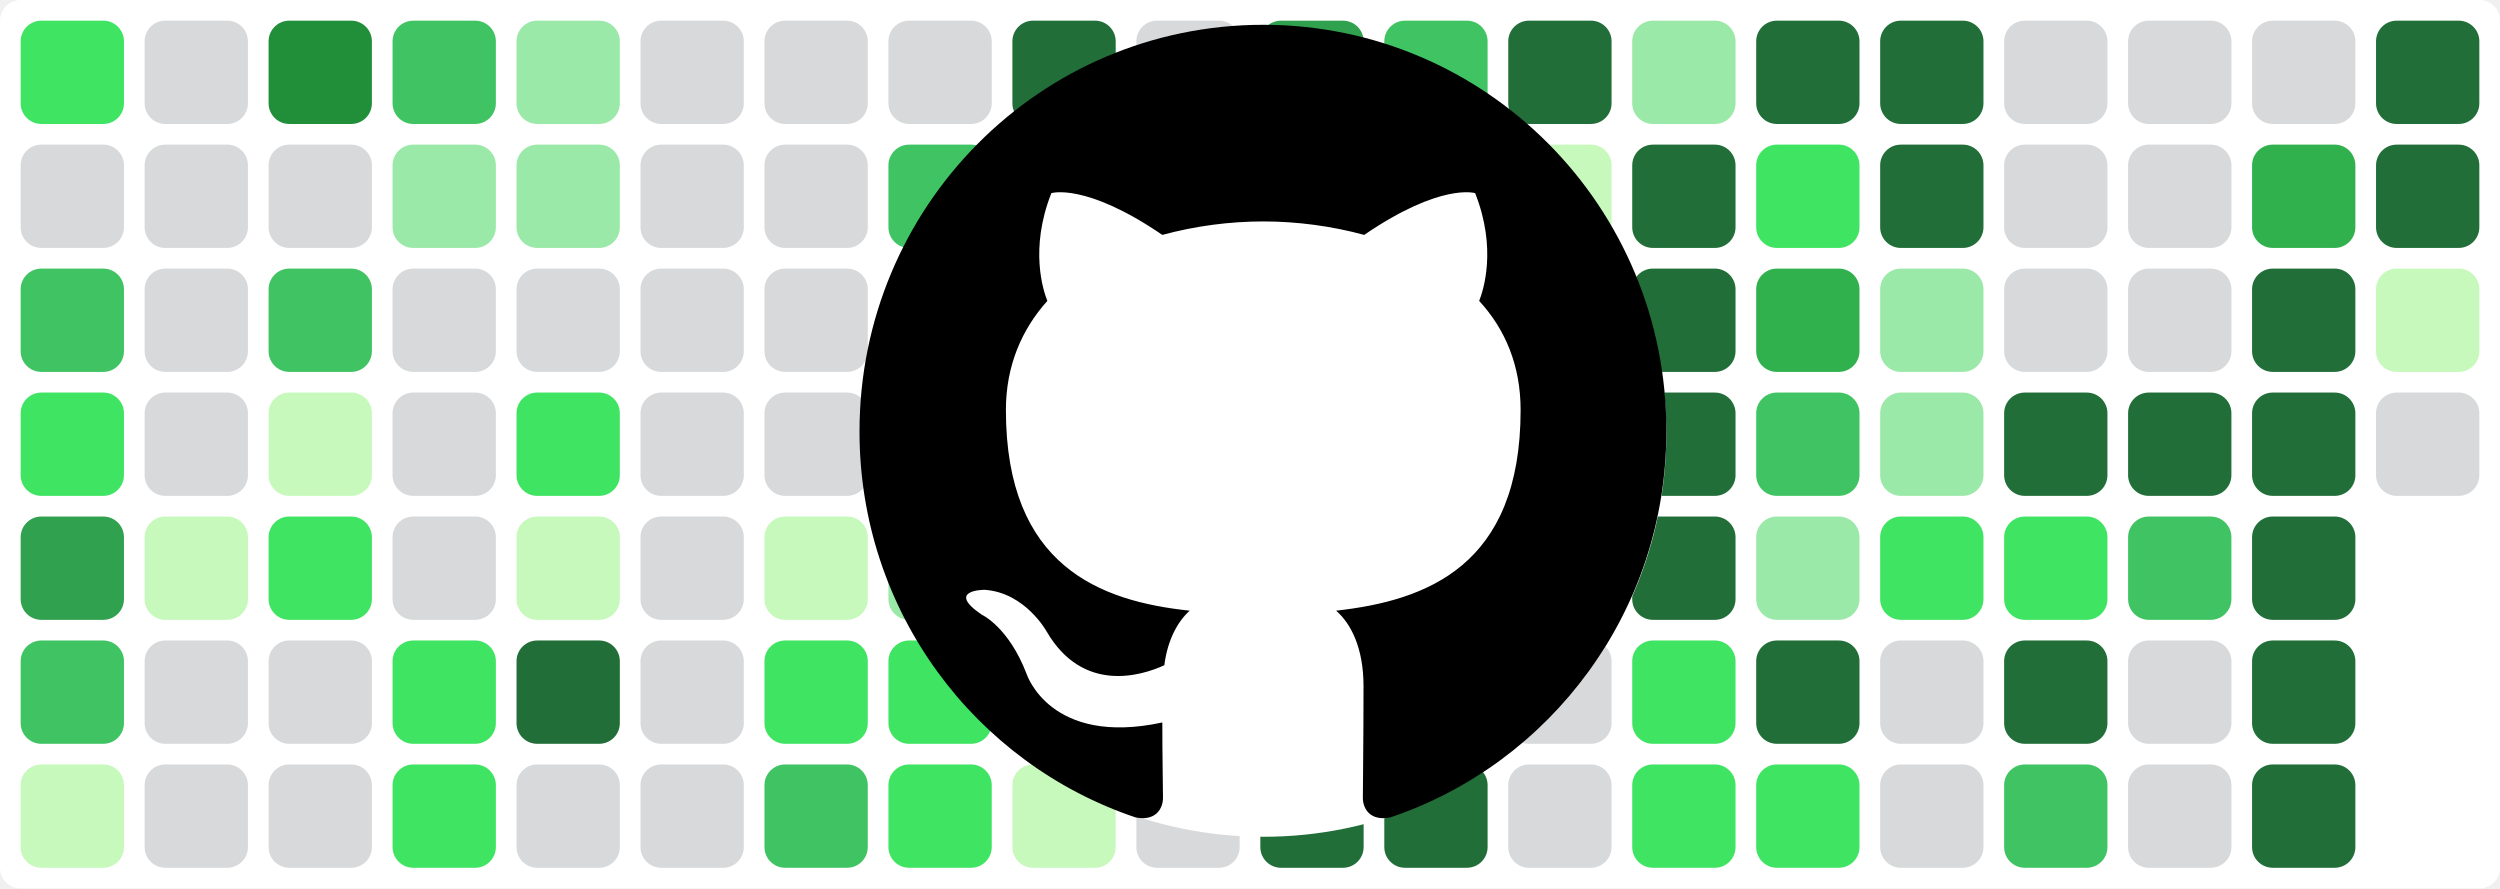
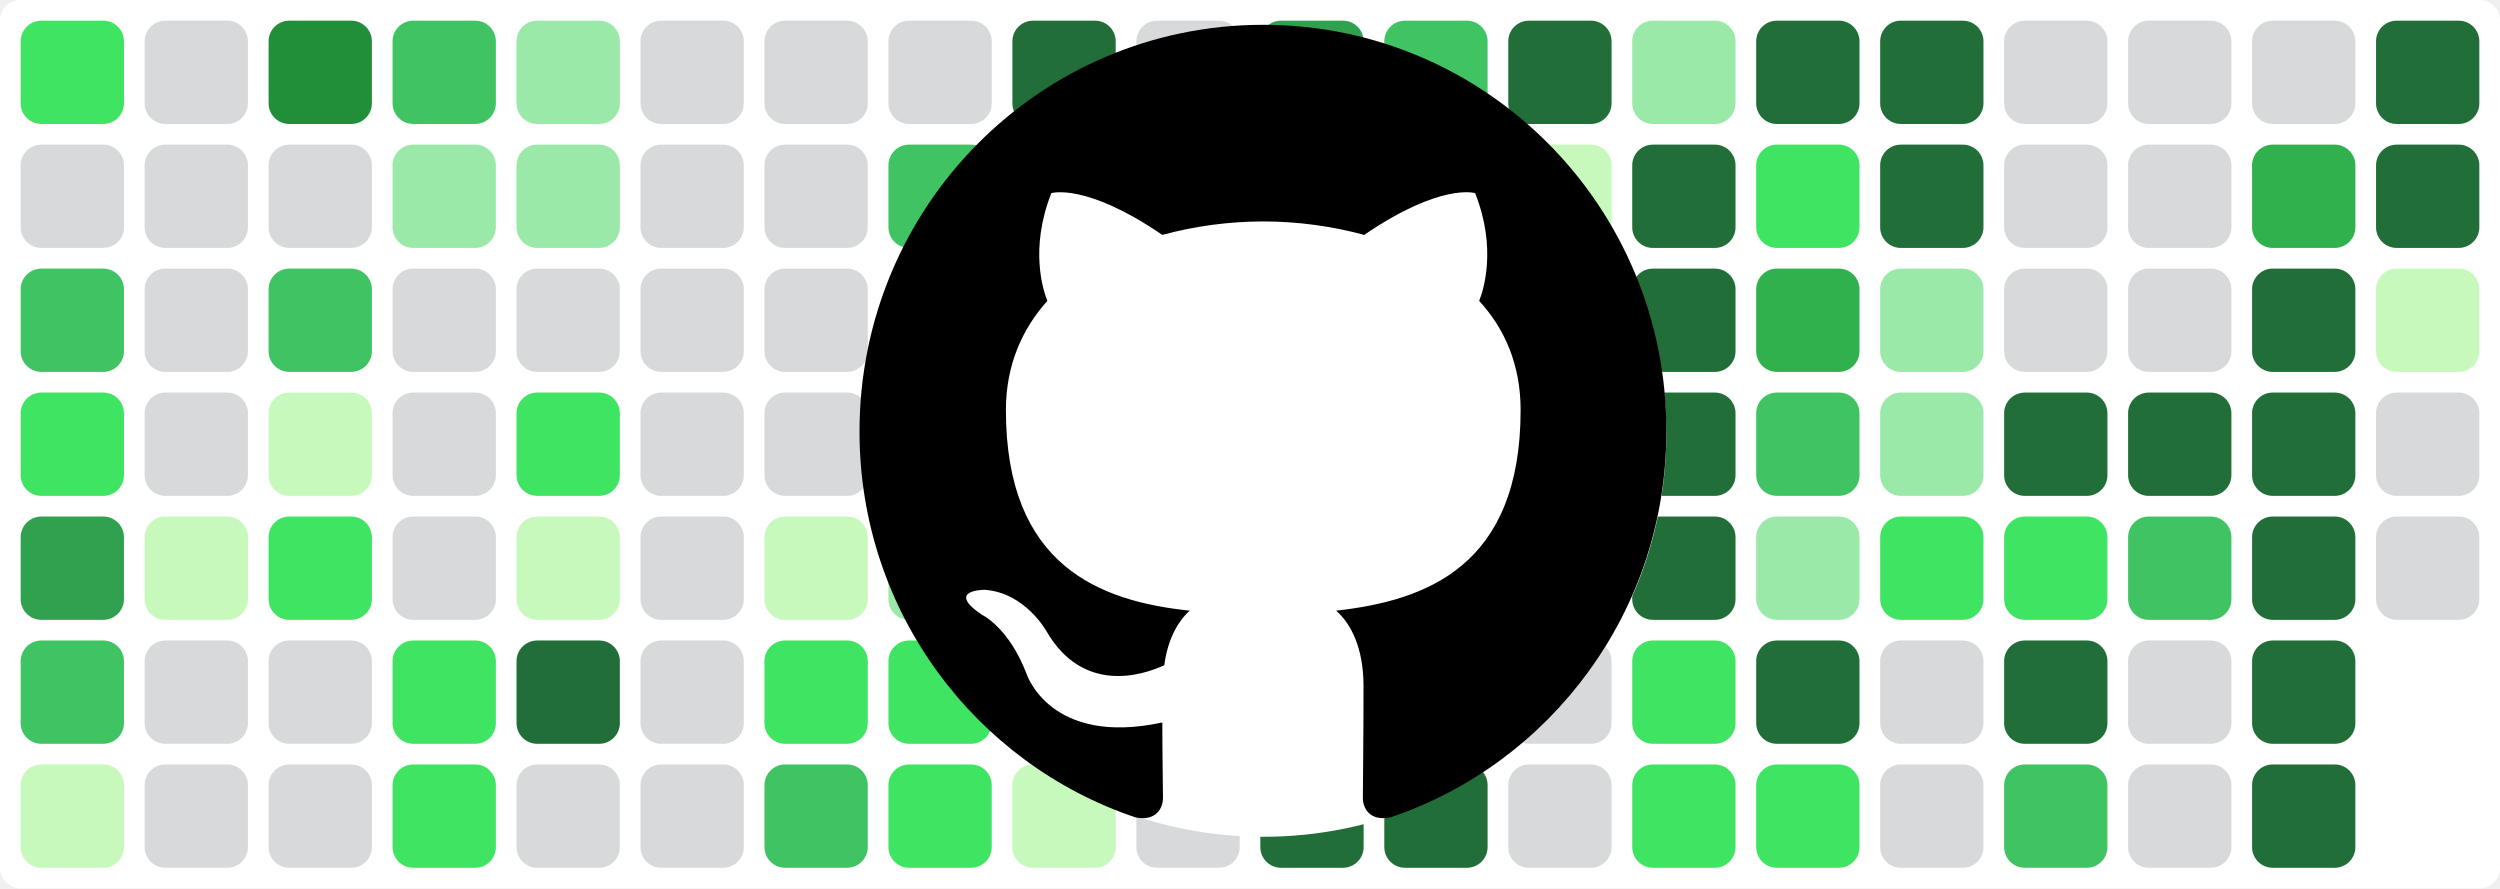
<svg xmlns="http://www.w3.org/2000/svg" baseProfile="tiny" height="100%" version="1.2" viewBox="0,0,242,86" width="100%">
  <defs />
  <rect fill="#ffffff" height="86" rx="2" ry="2" width="242" x="0" y="0" />
  <rect fill="#40e463" height="10" rx="2" ry="2" width="10" x="2" y="2" />
  <rect fill="#d7d9db" height="10" rx="2" ry="2" width="10" x="2" y="14" />
  <rect fill="#40c463" height="10" rx="2" ry="2" width="10" x="2" y="26" />
  <rect fill="#40e463" height="10" rx="2" ry="2" width="10" x="2" y="38" />
  <rect fill="#30a14e" height="10" rx="2" ry="2" width="10" x="2" y="50" />
  <rect fill="#40c463" height="10" rx="2" ry="2" width="10" x="2" y="62" />
  <rect fill="#c6f9bb" height="10" rx="2" ry="2" width="10" x="2" y="74" />
  <rect fill="#d7d9db" height="10" rx="2" ry="2" width="10" x="14" y="2" />
  <rect fill="#d7d9db" height="10" rx="2" ry="2" width="10" x="14" y="14" />
  <rect fill="#d7d9db" height="10" rx="2" ry="2" width="10" x="14" y="26" />
  <rect fill="#d7d9db" height="10" rx="2" ry="2" width="10" x="14" y="38" />
  <rect fill="#c6f9bb" height="10" rx="2" ry="2" width="10" x="14" y="50" />
  <rect fill="#d7d9db" height="10" rx="2" ry="2" width="10" x="14" y="62" />
  <rect fill="#d7d9db" height="10" rx="2" ry="2" width="10" x="14" y="74" />
  <rect fill="#218e39" height="10" rx="2" ry="2" width="10" x="26" y="2" />
  <rect fill="#d7d9db" height="10" rx="2" ry="2" width="10" x="26" y="14" />
  <rect fill="#40c463" height="10" rx="2" ry="2" width="10" x="26" y="26" />
  <rect fill="#c6f9bb" height="10" rx="2" ry="2" width="10" x="26" y="38" />
  <rect fill="#40e463" height="10" rx="2" ry="2" width="10" x="26" y="50" />
  <rect fill="#d7d9db" height="10" rx="2" ry="2" width="10" x="26" y="62" />
  <rect fill="#d7d9db" height="10" rx="2" ry="2" width="10" x="26" y="74" />
  <rect fill="#40c463" height="10" rx="2" ry="2" width="10" x="38" y="2" />
  <rect fill="#9be9a8" height="10" rx="2" ry="2" width="10" x="38" y="14" />
  <rect fill="#d7d9db" height="10" rx="2" ry="2" width="10" x="38" y="26" />
  <rect fill="#d7d9db" height="10" rx="2" ry="2" width="10" x="38" y="38" />
  <rect fill="#d7d9db" height="10" rx="2" ry="2" width="10" x="38" y="50" />
  <rect fill="#40e463" height="10" rx="2" ry="2" width="10" x="38" y="62" />
  <rect fill="#40e463" height="10" rx="2" ry="2" width="10" x="38" y="74" />
  <rect fill="#9be9a8" height="10" rx="2" ry="2" width="10" x="50" y="2" />
  <rect fill="#9be9a8" height="10" rx="2" ry="2" width="10" x="50" y="14" />
  <rect fill="#d7d9db" height="10" rx="2" ry="2" width="10" x="50" y="26" />
  <rect fill="#40e463" height="10" rx="2" ry="2" width="10" x="50" y="38" />
  <rect fill="#c6f9bb" height="10" rx="2" ry="2" width="10" x="50" y="50" />
  <rect fill="#216e39" height="10" rx="2" ry="2" width="10" x="50" y="62" />
  <rect fill="#d7d9db" height="10" rx="2" ry="2" width="10" x="50" y="74" />
  <rect fill="#d7d9db" height="10" rx="2" ry="2" width="10" x="62" y="2" />
  <rect fill="#d7d9db" height="10" rx="2" ry="2" width="10" x="62" y="14" />
  <rect fill="#d7d9db" height="10" rx="2" ry="2" width="10" x="62" y="26" />
  <rect fill="#d7d9db" height="10" rx="2" ry="2" width="10" x="62" y="38" />
  <rect fill="#d7d9db" height="10" rx="2" ry="2" width="10" x="62" y="50" />
  <rect fill="#d7d9db" height="10" rx="2" ry="2" width="10" x="62" y="62" />
  <rect fill="#d7d9db" height="10" rx="2" ry="2" width="10" x="62" y="74" />
  <rect fill="#d7d9db" height="10" rx="2" ry="2" width="10" x="74" y="2" />
  <rect fill="#d7d9db" height="10" rx="2" ry="2" width="10" x="74" y="14" />
  <rect fill="#d7d9db" height="10" rx="2" ry="2" width="10" x="74" y="26" />
  <rect fill="#d7d9db" height="10" rx="2" ry="2" width="10" x="74" y="38" />
  <rect fill="#c6f9bb" height="10" rx="2" ry="2" width="10" x="74" y="50" />
  <rect fill="#40e463" height="10" rx="2" ry="2" width="10" x="74" y="62" />
  <rect fill="#40c463" height="10" rx="2" ry="2" width="10" x="74" y="74" />
  <rect fill="#d7d9db" height="10" rx="2" ry="2" width="10" x="86" y="2" />
  <rect fill="#40c463" height="10" rx="2" ry="2" width="10" x="86" y="14" />
  <rect fill="#40c463" height="10" rx="2" ry="2" width="10" x="86" y="26" />
  <rect fill="#9be9a8" height="10" rx="2" ry="2" width="10" x="86" y="38" />
  <rect fill="#9be9a8" height="10" rx="2" ry="2" width="10" x="86" y="50" />
  <rect fill="#40e463" height="10" rx="2" ry="2" width="10" x="86" y="62" />
  <rect fill="#40e463" height="10" rx="2" ry="2" width="10" x="86" y="74" />
  <rect fill="#216e39" height="10" rx="2" ry="2" width="10" x="98" y="2" />
  <rect fill="#216e39" height="10" rx="2" ry="2" width="10" x="98" y="14" />
  <rect fill="#40c463" height="10" rx="2" ry="2" width="10" x="98" y="26" />
  <rect fill="#d7d9db" height="10" rx="2" ry="2" width="10" x="98" y="38" />
  <rect fill="#d7d9db" height="10" rx="2" ry="2" width="10" x="98" y="50" />
  <rect fill="#d7d9db" height="10" rx="2" ry="2" width="10" x="98" y="62" />
  <rect fill="#c6f9bb" height="10" rx="2" ry="2" width="10" x="98" y="74" />
  <rect fill="#d7d9db" height="10" rx="2" ry="2" width="10" x="110" y="2" />
  <rect fill="#d7d9db" height="10" rx="2" ry="2" width="10" x="110" y="14" />
  <rect fill="#40e463" height="10" rx="2" ry="2" width="10" x="110" y="26" />
  <rect fill="#d7d9db" height="10" rx="2" ry="2" width="10" x="110" y="38" />
  <rect fill="#c6f9bb" height="10" rx="2" ry="2" width="10" x="110" y="50" />
  <rect fill="#d7d9db" height="10" rx="2" ry="2" width="10" x="110" y="62" />
  <rect fill="#d7d9db" height="10" rx="2" ry="2" width="10" x="110" y="74" />
  <rect fill="#30a14e" height="10" rx="2" ry="2" width="10" x="122" y="2" />
  <rect fill="#216e39" height="10" rx="2" ry="2" width="10" x="122" y="14" />
  <rect fill="#40c463" height="10" rx="2" ry="2" width="10" x="122" y="26" />
  <rect fill="#9be9a8" height="10" rx="2" ry="2" width="10" x="122" y="38" />
  <rect fill="#d7d9db" height="10" rx="2" ry="2" width="10" x="122" y="50" />
  <rect fill="#40c463" height="10" rx="2" ry="2" width="10" x="122" y="62" />
  <rect fill="#216e39" height="10" rx="2" ry="2" width="10" x="122" y="74" />
  <rect fill="#40c463" height="10" rx="2" ry="2" width="10" x="134" y="2" />
  <rect fill="#d7d9db" height="10" rx="2" ry="2" width="10" x="134" y="14" />
  <rect fill="#d7d9db" height="10" rx="2" ry="2" width="10" x="134" y="26" />
  <rect fill="#d7d9db" height="10" rx="2" ry="2" width="10" x="134" y="38" />
  <rect fill="#d7d9db" height="10" rx="2" ry="2" width="10" x="134" y="50" />
  <rect fill="#d7d9db" height="10" rx="2" ry="2" width="10" x="134" y="62" />
  <rect fill="#216e39" height="10" rx="2" ry="2" width="10" x="134" y="74" />
  <rect fill="#216e39" height="10" rx="2" ry="2" width="10" x="146" y="2" />
  <rect fill="#c6f9bb" height="10" rx="2" ry="2" width="10" x="146" y="14" />
  <rect fill="#d7d9db" height="10" rx="2" ry="2" width="10" x="146" y="26" />
  <rect fill="#9be9a8" height="10" rx="2" ry="2" width="10" x="146" y="38" />
  <rect fill="#40e463" height="10" rx="2" ry="2" width="10" x="146" y="50" />
  <rect fill="#d7d9db" height="10" rx="2" ry="2" width="10" x="146" y="62" />
  <rect fill="#d7d9db" height="10" rx="2" ry="2" width="10" x="146" y="74" />
  <rect fill="#9be9a8" height="10" rx="2" ry="2" width="10" x="158" y="2" />
  <rect fill="#216e39" height="10" rx="2" ry="2" width="10" x="158" y="14" />
  <rect fill="#216e39" height="10" rx="2" ry="2" width="10" x="158" y="26" />
  <rect fill="#216e39" height="10" rx="2" ry="2" width="10" x="158" y="38" />
  <rect fill="#216e39" height="10" rx="2" ry="2" width="10" x="158" y="50" />
  <rect fill="#40e463" height="10" rx="2" ry="2" width="10" x="158" y="62" />
  <rect fill="#40e463" height="10" rx="2" ry="2" width="10" x="158" y="74" />
  <rect fill="#216e39" height="10" rx="2" ry="2" width="10" x="170" y="2" />
  <rect fill="#40e463" height="10" rx="2" ry="2" width="10" x="170" y="14" />
  <rect fill="#30b14e" height="10" rx="2" ry="2" width="10" x="170" y="26" />
  <rect fill="#40c463" height="10" rx="2" ry="2" width="10" x="170" y="38" />
  <rect fill="#9be9a8" height="10" rx="2" ry="2" width="10" x="170" y="50" />
  <rect fill="#216e39" height="10" rx="2" ry="2" width="10" x="170" y="62" />
  <rect fill="#40e463" height="10" rx="2" ry="2" width="10" x="170" y="74" />
  <rect fill="#216e39" height="10" rx="2" ry="2" width="10" x="182" y="2" />
  <rect fill="#216e39" height="10" rx="2" ry="2" width="10" x="182" y="14" />
  <rect fill="#9be9a8" height="10" rx="2" ry="2" width="10" x="182" y="26" />
  <rect fill="#9be9a8" height="10" rx="2" ry="2" width="10" x="182" y="38" />
  <rect fill="#40e463" height="10" rx="2" ry="2" width="10" x="182" y="50" />
  <rect fill="#d7d9db" height="10" rx="2" ry="2" width="10" x="182" y="62" />
  <rect fill="#d7d9db" height="10" rx="2" ry="2" width="10" x="182" y="74" />
  <rect fill="#d7d9db" height="10" rx="2" ry="2" width="10" x="194" y="2" />
  <rect fill="#d7d9db" height="10" rx="2" ry="2" width="10" x="194" y="14" />
  <rect fill="#d7d9db" height="10" rx="2" ry="2" width="10" x="194" y="26" />
  <rect fill="#216e39" height="10" rx="2" ry="2" width="10" x="194" y="38" />
  <rect fill="#40e463" height="10" rx="2" ry="2" width="10" x="194" y="50" />
  <rect fill="#216e39" height="10" rx="2" ry="2" width="10" x="194" y="62" />
  <rect fill="#40c463" height="10" rx="2" ry="2" width="10" x="194" y="74" />
  <rect fill="#d7d9db" height="10" rx="2" ry="2" width="10" x="206" y="2" />
  <rect fill="#d7d9db" height="10" rx="2" ry="2" width="10" x="206" y="14" />
  <rect fill="#d7d9db" height="10" rx="2" ry="2" width="10" x="206" y="26" />
  <rect fill="#216e39" height="10" rx="2" ry="2" width="10" x="206" y="38" />
  <rect fill="#40c463" height="10" rx="2" ry="2" width="10" x="206" y="50" />
  <rect fill="#d7d9db" height="10" rx="2" ry="2" width="10" x="206" y="62" />
  <rect fill="#d7d9db" height="10" rx="2" ry="2" width="10" x="206" y="74" />
  <rect fill="#d7d9db" height="10" rx="2" ry="2" width="10" x="218" y="2" />
  <rect fill="#30b14e" height="10" rx="2" ry="2" width="10" x="218" y="14" />
  <rect fill="#216e39" height="10" rx="2" ry="2" width="10" x="218" y="26" />
  <rect fill="#216e39" height="10" rx="2" ry="2" width="10" x="218" y="38" />
  <rect fill="#216e39" height="10" rx="2" ry="2" width="10" x="218" y="50" />
  <rect fill="#216e39" height="10" rx="2" ry="2" width="10" x="218" y="62" />
  <rect fill="#216e39" height="10" rx="2" ry="2" width="10" x="218" y="74" />
  <rect fill="#216e39" height="10" rx="2" ry="2" width="10" x="230" y="2" />
  <rect fill="#216e39" height="10" rx="2" ry="2" width="10" x="230" y="14" />
  <rect fill="#c6f9bb" height="10" rx="2" ry="2" width="10" x="230" y="26" />
  <rect fill="#d7d9db" height="10" rx="2" ry="2" width="10" x="230" y="38" />
+   <rect fill="#d7d9db" height="10" rx="2" ry="2" width="10" x="230" y="50" />
  <circle cx="122.3" cy="42" fill="#ffffff" r="39" />
  <path fill-rule="evenodd" clip-rule="evenodd" transform="scale(0.8, 0.8) translate(104, 3)" d="M48.854 0C21.839 0 0 22 0 49.217c0 21.756 13.993 40.172 33.405 46.69 2.427.49 3.316-1.059 3.316-2.362 0-1.141-.08-5.052-.08-9.127-13.59 2.934-16.42-5.867-16.42-5.867-2.184-5.704-5.42-7.17-5.42-7.17-4.448-3.015.324-3.015.324-3.015 4.934.326 7.523 5.052 7.523 5.052 4.367 7.496 11.404 5.378 14.235 4.074.404-3.178 1.699-5.378 3.074-6.6-10.839-1.141-22.243-5.378-22.243-24.283 0-5.378 1.94-9.778 5.014-13.2-.485-1.222-2.184-6.275.486-13.038 0 0 4.125-1.304 13.426 5.052a46.97 46.97 0 0 1 12.214-1.63c4.125 0 8.33.571 12.213 1.63 9.302-6.356 13.427-5.052 13.427-5.052 2.67 6.763.97 11.816.485 13.038 3.155 3.422 5.015 7.822 5.015 13.2 0 18.905-11.404 23.06-22.324 24.283 1.78 1.548 3.316 4.481 3.316 9.126 0 6.6-.08 11.897-.08 13.526 0 1.304.89 2.853 3.316 2.364 19.412-6.52 33.405-24.935 33.405-46.691C97.707 22 75.788 0 48.854 0z" fill="#000000" />
</svg>
